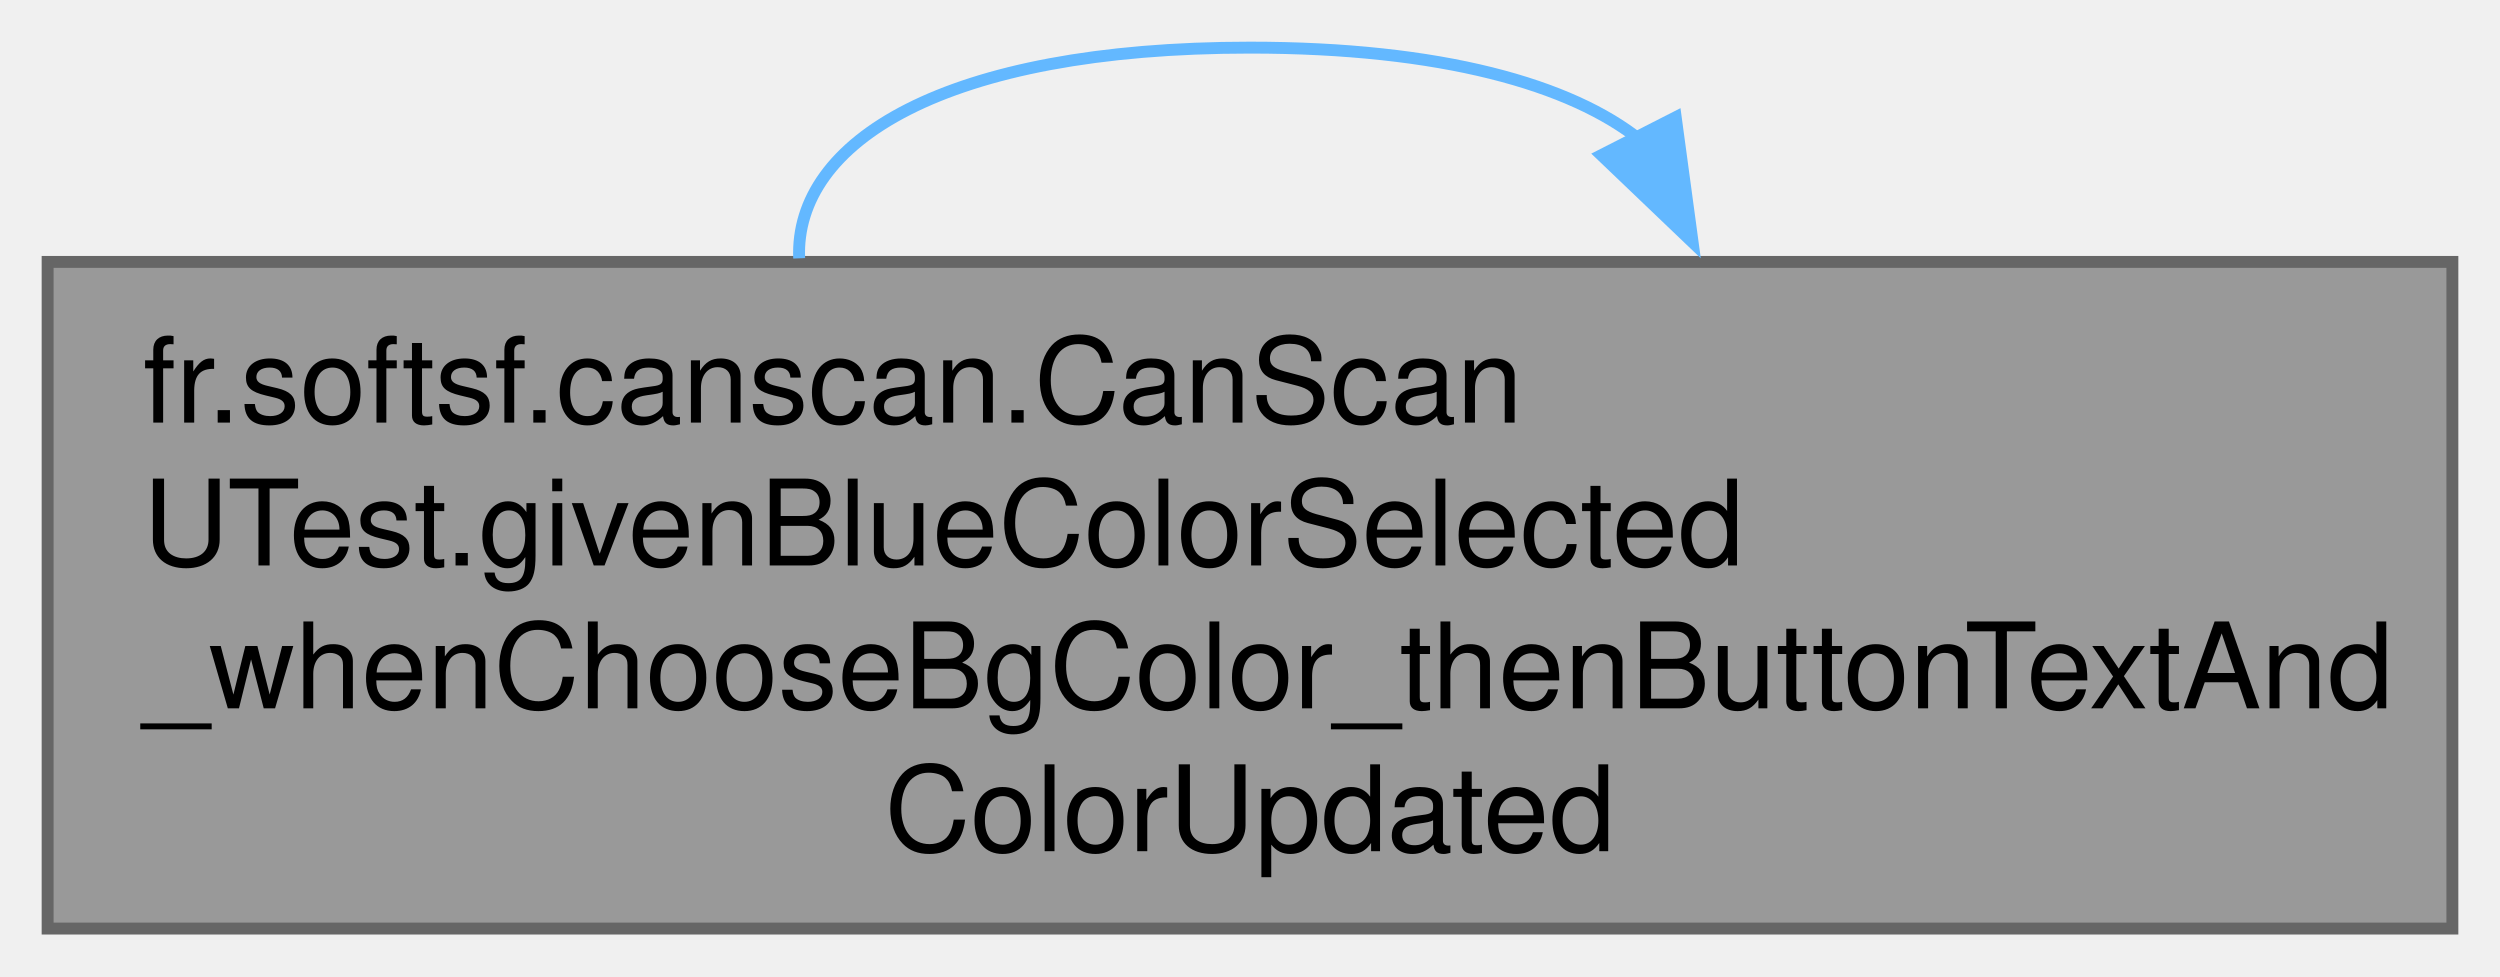
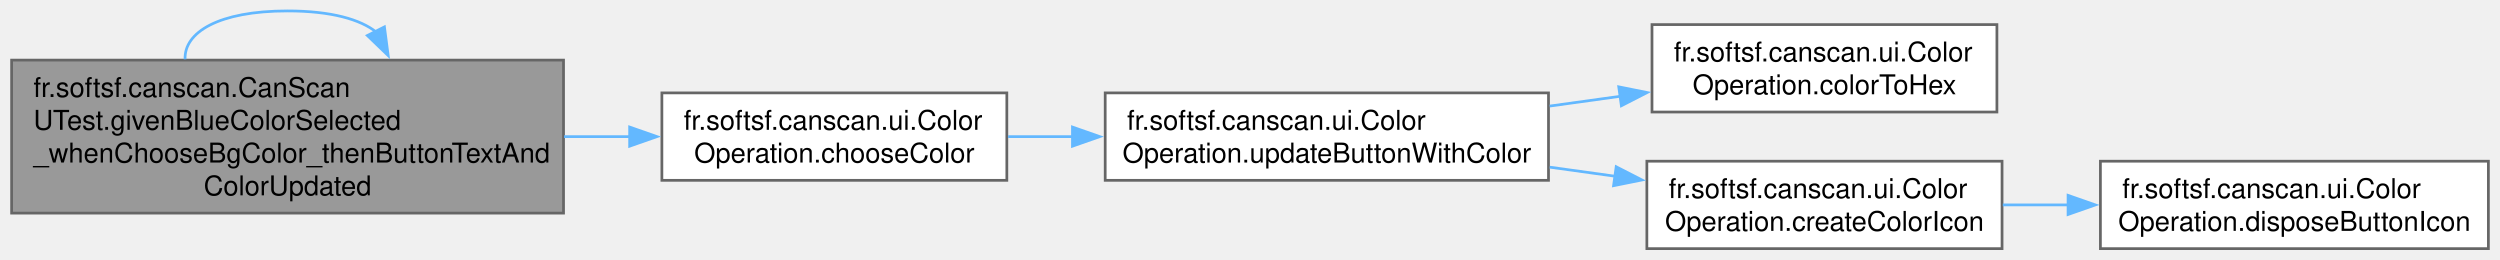
- <svg xmlns="http://www.w3.org/2000/svg" xmlns:xlink="http://www.w3.org/1999/xlink" width="210pt" height="82pt" viewBox="0.00 0.00 210.00 82.00">
-   <g id="graph0" class="graph" transform="scale(1 1) rotate(0) translate(4 78)">
+ <svg xmlns="http://www.w3.org/2000/svg" xmlns:xlink="http://www.w3.org/1999/xlink" width="915pt" height="95pt" viewBox="0.00 0.00 914.50 95.00">
+   <g id="graph0" class="graph" transform="scale(1 1) rotate(0) translate(4 91)">
    <g id="Node000001" class="node">
      <g id="a_Node000001">
        <a xlink:title=" ">
-           <polygon fill="#999999" stroke="#666666" points="202,-56 0,-56 0,0 202,0 202,-56" />
-           <text text-anchor="start" x="8" y="-42.5" font-family="Helvetica,sans-Serif" font-size="10.00">fr.softsf.canscan.CanScan</text>
-           <text text-anchor="start" x="8" y="-30.5" font-family="Helvetica,sans-Serif" font-size="10.00">UTest.givenBlueColorSelected</text>
-           <text text-anchor="start" x="8" y="-18.5" font-family="Helvetica,sans-Serif" font-size="10.00">_whenChooseBgColor_thenButtonTextAnd</text>
-           <text text-anchor="middle" x="101" y="-6.5" font-family="Helvetica,sans-Serif" font-size="10.00">ColorUpdated</text>
+           <polygon fill="#999999" stroke="#666666" points="202,-69 0,-69 0,-13 202,-13 202,-69" />
+           <text text-anchor="start" x="8" y="-55.5" font-family="Helvetica,sans-Serif" font-size="10.00">fr.softsf.canscan.CanScan</text>
+           <text text-anchor="start" x="8" y="-43.5" font-family="Helvetica,sans-Serif" font-size="10.00">UTest.givenBlueColorSelected</text>
+           <text text-anchor="start" x="8" y="-31.5" font-family="Helvetica,sans-Serif" font-size="10.00">_whenChooseBgColor_thenButtonTextAnd</text>
+           <text text-anchor="middle" x="101" y="-19.5" font-family="Helvetica,sans-Serif" font-size="10.00">ColorUpdated</text>
        </a>
      </g>
    </g>
-     <g id="edge1_Node000001_Node000001" class="edge">
-       <g id="a_edge1_Node000001_Node000001">
+     <g id="edge6_Node000001_Node000001" class="edge">
+       <g id="a_edge6_Node000001_Node000001">
        <a xlink:title=" ">
-           <path fill="none" stroke="#63b8ff" d="M63.13,-56.3C62.73,-66.09 75.36,-74 101,-74 117.03,-74 127.97,-70.91 133.82,-66.2" />
-           <polygon fill="#63b8ff" stroke="#63b8ff" points="136.76,-68.15 138.18,-57.65 130.52,-64.97 136.76,-68.15" />
+           <path fill="none" stroke="#63b8ff" d="M63.49,-69.3C63.09,-79.09 75.59,-87 101,-87 116.88,-87 127.72,-83.91 133.52,-79.2" />
+           <polygon fill="#63b8ff" stroke="#63b8ff" points="136.45,-81.16 137.83,-70.65 130.2,-78 136.45,-81.16" />
+         </a>
+       </g>
+     </g>
+     <g id="Node000002" class="node">
+       <g id="a_Node000002">
+         <a xlink:href="classfr_1_1softsf_1_1canscan_1_1ui_1_1_color_operation.html#a2b8df9a3e67501adf287968d641a0c42" target="_top" xlink:title="Opens a color chooser dialog and updates the button with the selected color.">
+           <polygon fill="white" stroke="#666666" points="364.25,-57 238,-57 238,-25 364.25,-25 364.25,-57" />
+           <text text-anchor="start" x="246" y="-43.5" font-family="Helvetica,sans-Serif" font-size="10.00">fr.softsf.canscan.ui.Color</text>
+           <text text-anchor="middle" x="301.12" y="-31.5" font-family="Helvetica,sans-Serif" font-size="10.00">Operation.chooseColor</text>
+         </a>
+       </g>
+     </g>
+     <g id="edge1_Node000001_Node000002" class="edge">
+       <g id="a_edge1_Node000001_Node000002">
+         <a xlink:title=" ">
+           <path fill="none" stroke="#63b8ff" d="M202.22,-41C210.35,-41 218.46,-41 226.35,-41" />
+           <polygon fill="#63b8ff" stroke="#63b8ff" points="226.2,-44.5 236.2,-41 226.2,-37.5 226.2,-44.5" />
+         </a>
+       </g>
+     </g>
+     <g id="Node000003" class="node">
+       <g id="a_Node000003">
+         <a xlink:href="classfr_1_1softsf_1_1canscan_1_1ui_1_1_color_operation.html#a466717b99c523fa665a8895bb9c91b71" target="_top" xlink:title="Updates a button's icon and text to reflect a new color.">
+           <polygon fill="white" stroke="#666666" points="562.5,-57 400.25,-57 400.25,-25 562.5,-25 562.5,-57" />
+           <text text-anchor="start" x="408.25" y="-43.5" font-family="Helvetica,sans-Serif" font-size="10.00">fr.softsf.canscan.ui.Color</text>
+           <text text-anchor="middle" x="481.38" y="-31.5" font-family="Helvetica,sans-Serif" font-size="10.00">Operation.updateButtonWithColor</text>
+         </a>
+       </g>
+     </g>
+     <g id="edge2_Node000002_Node000003" class="edge">
+       <g id="a_edge2_Node000002_Node000003">
+         <a xlink:title=" ">
+           <path fill="none" stroke="#63b8ff" d="M364.72,-41C372.42,-41 380.42,-41 388.44,-41" />
+           <polygon fill="#63b8ff" stroke="#63b8ff" points="388.27,-44.5 398.27,-41 388.27,-37.5 388.27,-44.5" />
+         </a>
+       </g>
+     </g>
+     <g id="Node000004" class="node">
+       <g id="a_Node000004">
+         <a xlink:href="classfr_1_1softsf_1_1canscan_1_1ui_1_1_color_operation.html#a2dc9a80146b95145d06e8ad45171e889" target="_top" xlink:title="Converts a Color object to its hexadecimal RGB string representation.">
+           <polygon fill="white" stroke="#666666" points="726.62,-82 600.38,-82 600.38,-50 726.62,-50 726.62,-82" />
+           <text text-anchor="start" x="608.38" y="-68.5" font-family="Helvetica,sans-Serif" font-size="10.00">fr.softsf.canscan.ui.Color</text>
+           <text text-anchor="middle" x="663.5" y="-56.5" font-family="Helvetica,sans-Serif" font-size="10.00">Operation.colorToHex</text>
+         </a>
+       </g>
+     </g>
+     <g id="edge3_Node000003_Node000004" class="edge">
+       <g id="a_edge3_Node000003_Node000004">
+         <a xlink:title=" ">
+           <path fill="none" stroke="#63b8ff" d="M562.95,-52.18C571.62,-53.39 580.4,-54.6 588.97,-55.79" />
+           <polygon fill="#63b8ff" stroke="#63b8ff" points="588.21,-59.22 598.6,-57.13 589.17,-52.29 588.21,-59.22" />
+         </a>
+       </g>
+     </g>
+     <g id="Node000005" class="node">
+       <g id="a_Node000005">
+         <a xlink:href="classfr_1_1softsf_1_1canscan_1_1ui_1_1_color_operation.html#a71702ffd14d463001f26baa6e9a77e1a" target="_top" xlink:title="Creates a square icon filled with the specified color and a visible border.">
+           <polygon fill="white" stroke="#666666" points="728.5,-32 598.5,-32 598.5,0 728.5,0 728.5,-32" />
+           <text text-anchor="start" x="606.5" y="-18.5" font-family="Helvetica,sans-Serif" font-size="10.00">fr.softsf.canscan.ui.Color</text>
+           <text text-anchor="middle" x="663.5" y="-6.5" font-family="Helvetica,sans-Serif" font-size="10.00">Operation.createColorIcon</text>
+         </a>
+       </g>
+     </g>
+     <g id="edge4_Node000003_Node000005" class="edge">
+       <g id="a_edge4_Node000003_Node000005">
+         <a xlink:title=" ">
+           <path fill="none" stroke="#63b8ff" d="M562.95,-29.82C570.98,-28.7 579.1,-27.58 587.07,-26.47" />
+           <polygon fill="#63b8ff" stroke="#63b8ff" points="587.27,-29.97 596.7,-25.13 586.31,-23.04 587.27,-29.97" />
+         </a>
+       </g>
+     </g>
+     <g id="Node000006" class="node">
+       <g id="a_Node000006">
+         <a xlink:href="classfr_1_1softsf_1_1canscan_1_1ui_1_1_color_operation.html#a98d693b64c1f7003ca834a41a0f123cb" target="_top" xlink:title="Disposes the current icon of a button to free memory.">
+           <polygon fill="white" stroke="#666666" points="906.5,-32 764.5,-32 764.5,0 906.5,0 906.5,-32" />
+           <text text-anchor="start" x="772.5" y="-18.5" font-family="Helvetica,sans-Serif" font-size="10.00">fr.softsf.canscan.ui.Color</text>
+           <text text-anchor="middle" x="835.5" y="-6.5" font-family="Helvetica,sans-Serif" font-size="10.00">Operation.disposeButtonIcon</text>
+         </a>
+       </g>
+     </g>
+     <g id="edge5_Node000005_Node000006" class="edge">
+       <g id="a_edge5_Node000005_Node000006">
+         <a xlink:title=" ">
+           <path fill="none" stroke="#63b8ff" d="M728.77,-16C736.63,-16 744.74,-16 752.82,-16" />
+           <polygon fill="#63b8ff" stroke="#63b8ff" points="752.66,-19.5 762.66,-16 752.66,-12.5 752.66,-19.5" />
        </a>
      </g>
    </g>
  </g>
</svg>
